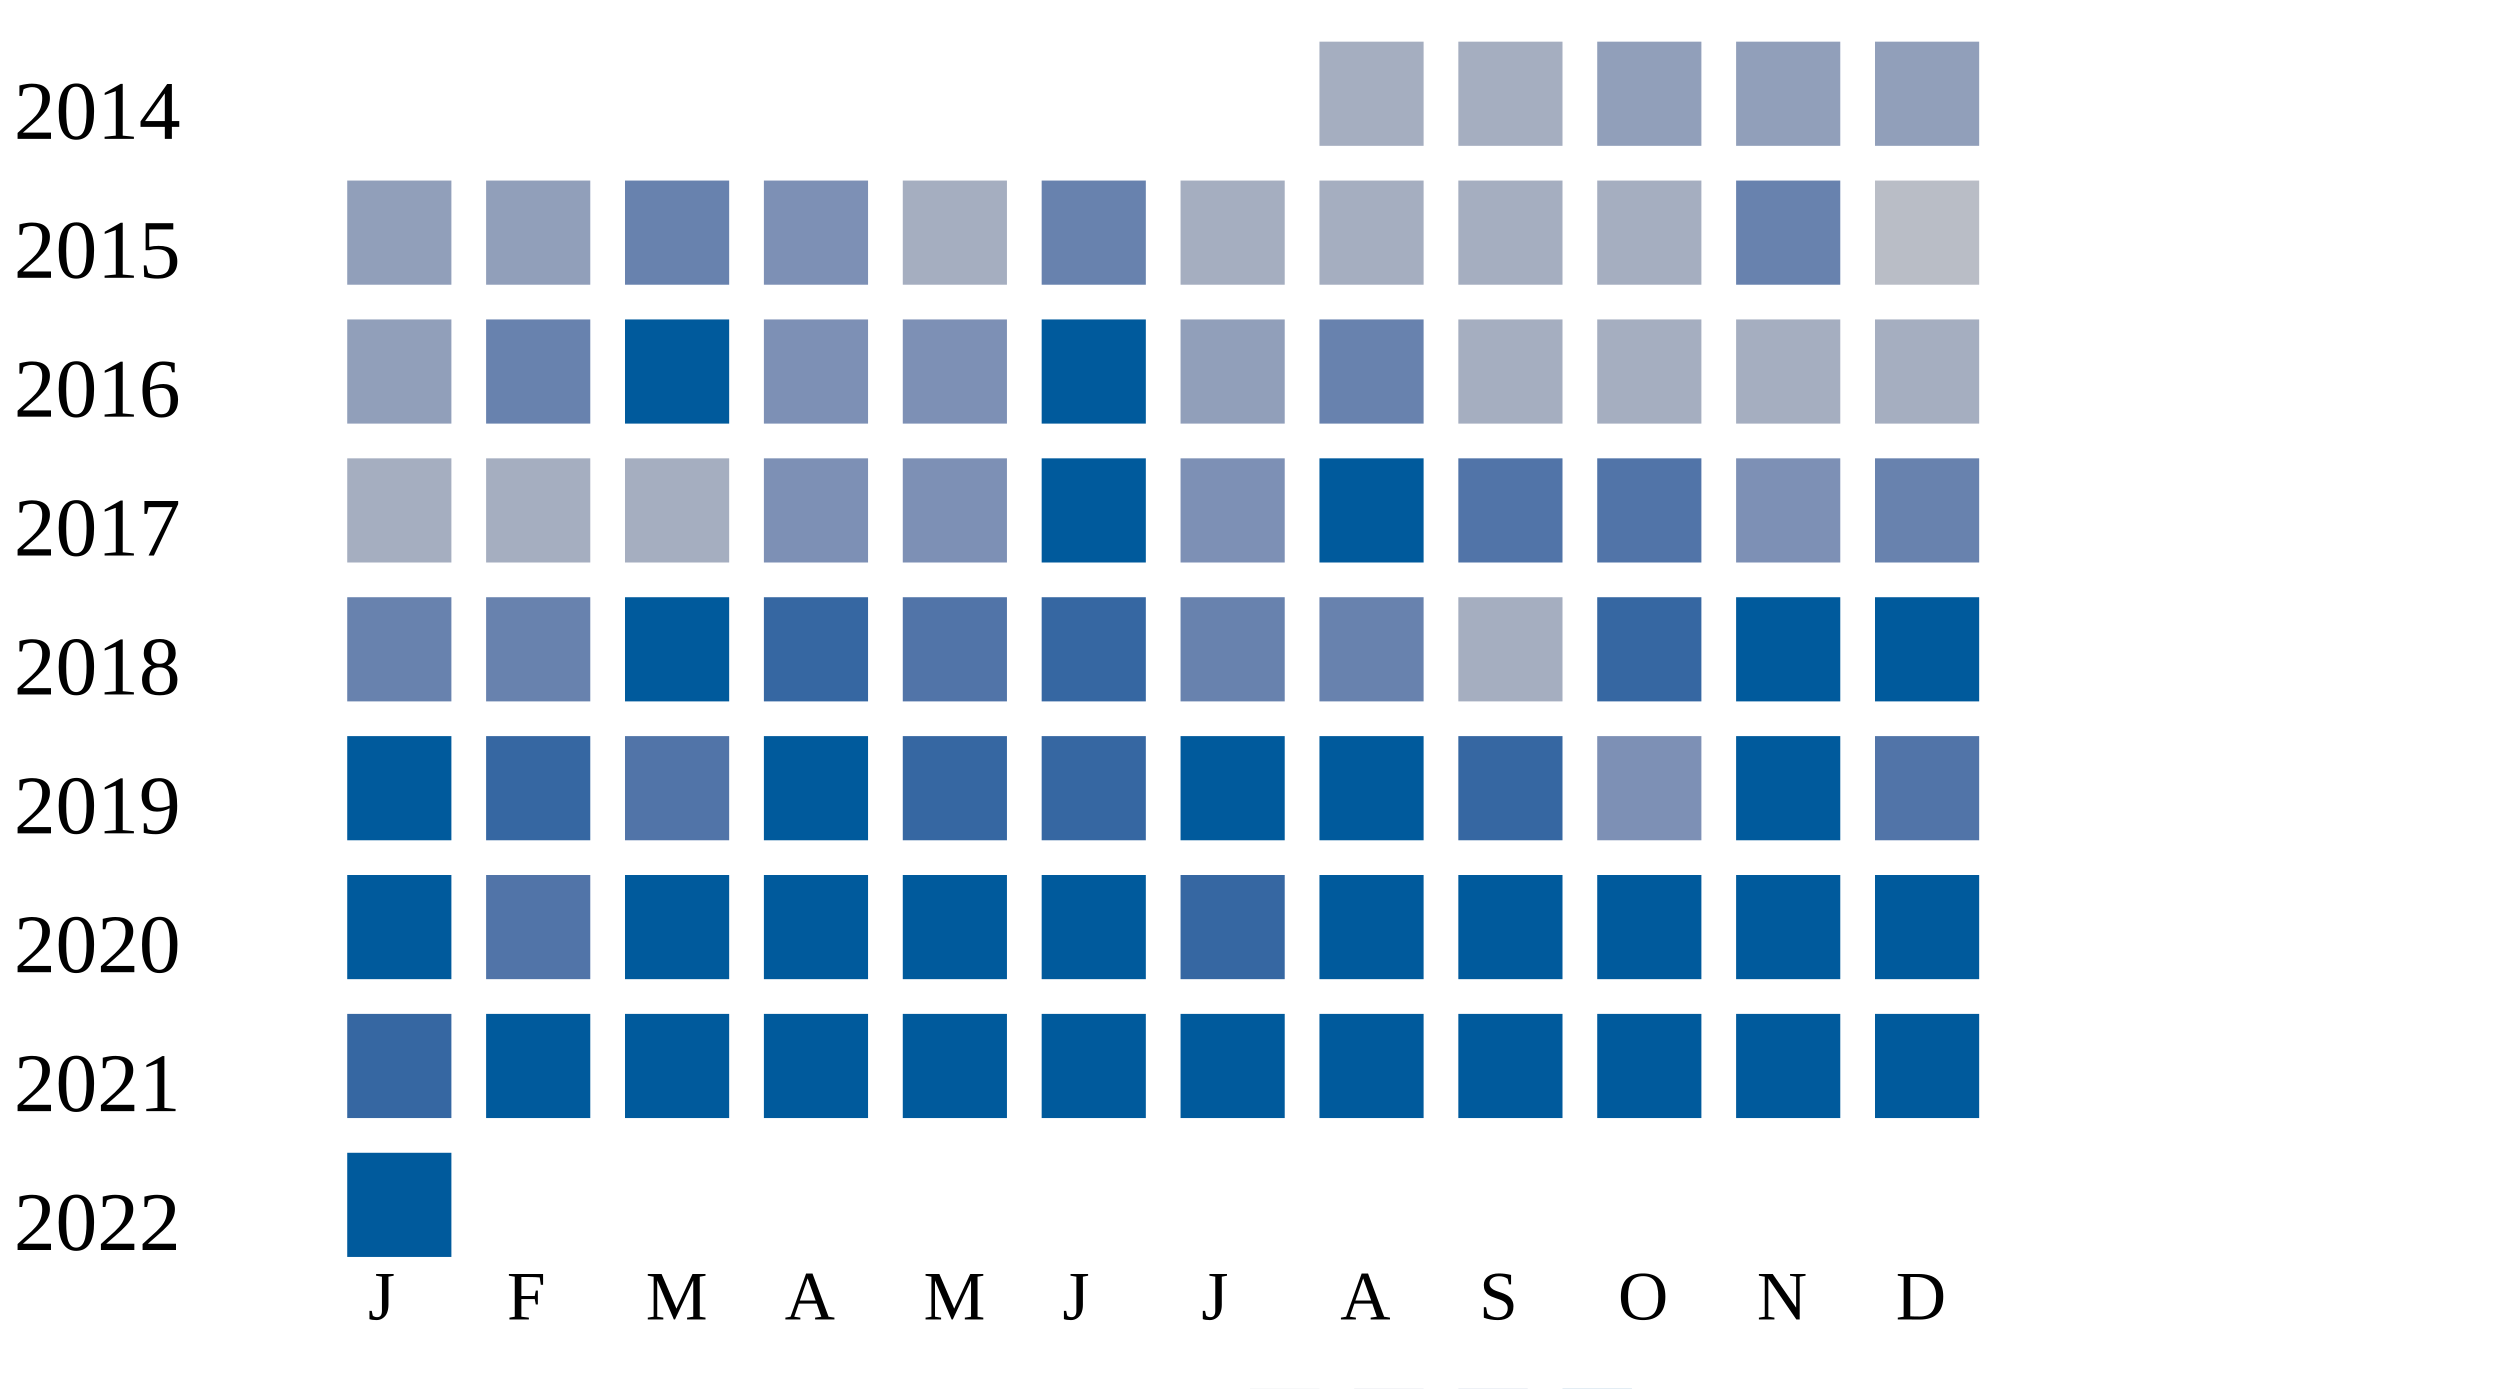
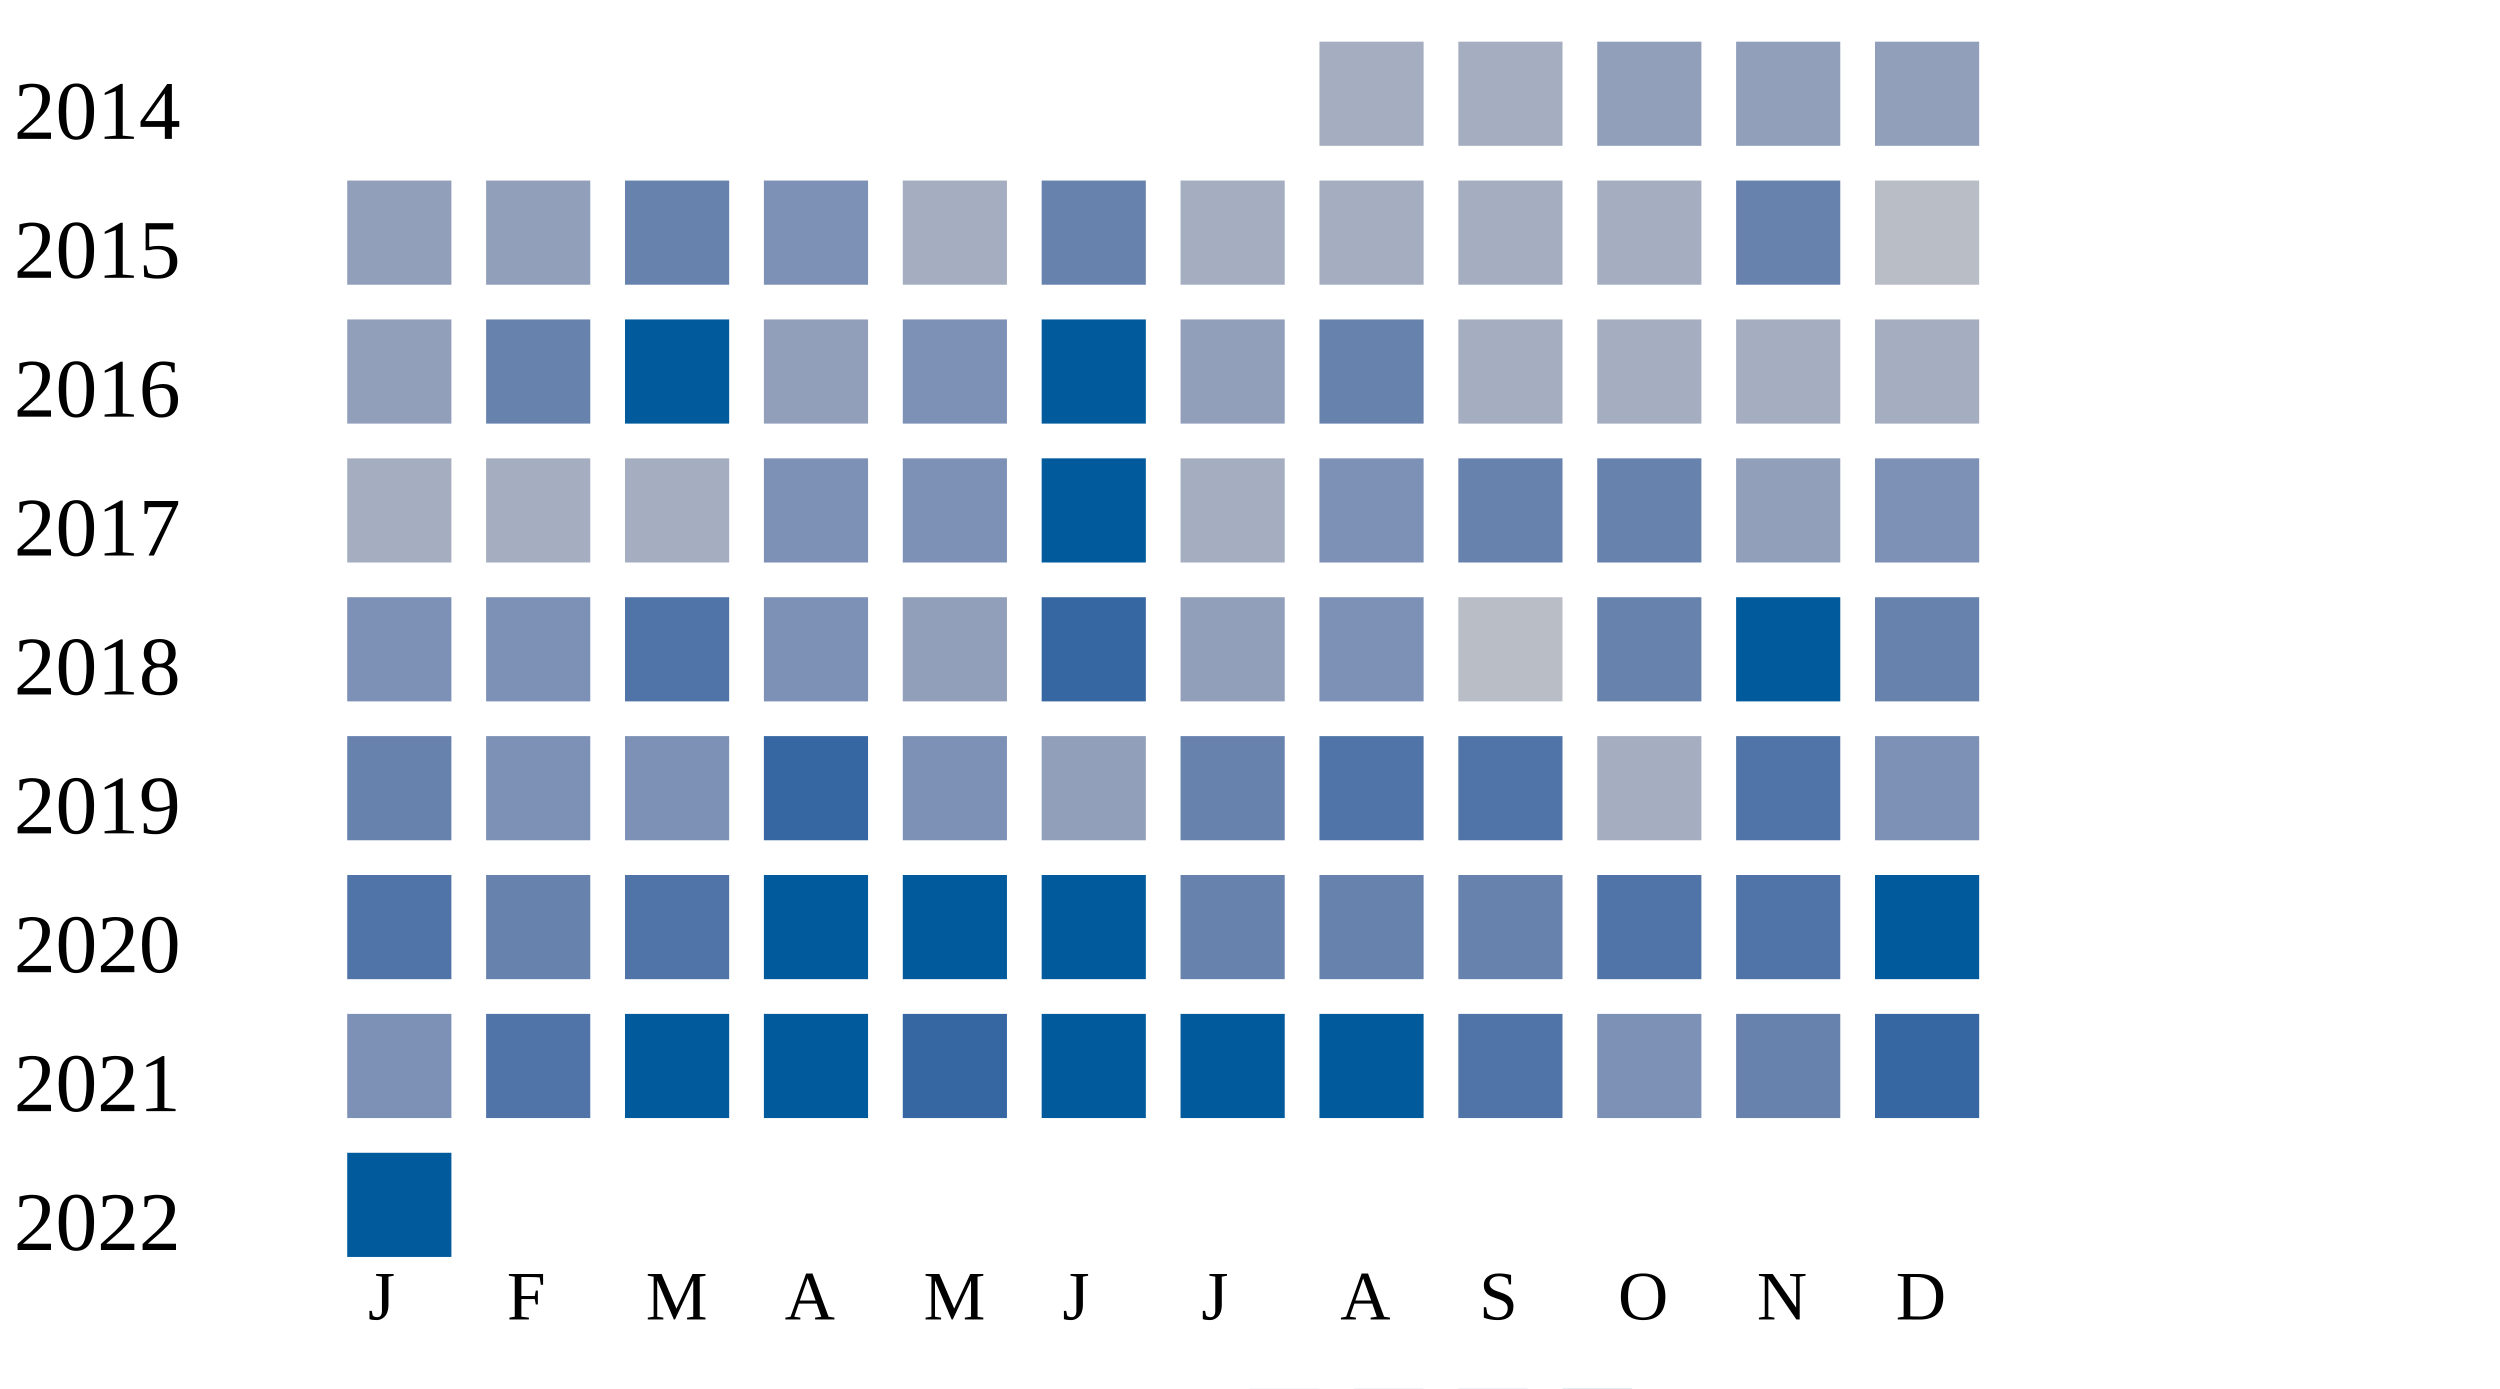
<svg xmlns="http://www.w3.org/2000/svg" width="360" height="200">
  <g transform="translate(0 0)">
    <text x="2" y="20">2014</text>
    <rect x="190" y="6" width="15" height="15" fill="#a5aec0" />
    <rect x="210" y="6" width="15" height="15" fill="#a5aec0" />
    <rect x="230" y="6" width="15" height="15" fill="#919fba" />
    <rect x="250" y="6" width="15" height="15" fill="#919fba" />
    <rect x="270" y="6" width="15" height="15" fill="#919fba" />
  </g>
  <g transform="translate(0 20)">
    <text x="2" y="20">2015</text>
    <rect x="50" y="6" width="15" height="15" fill="#919fba" />
    <rect x="70" y="6" width="15" height="15" fill="#919fba" />
    <rect x="90" y="6" width="15" height="15" fill="#6882ae" />
    <rect x="110" y="6" width="15" height="15" fill="#7d90b5" />
    <rect x="130" y="6" width="15" height="15" fill="#a5aec0" />
    <rect x="150" y="6" width="15" height="15" fill="#6882ae" />
    <rect x="170" y="6" width="15" height="15" fill="#a5aec0" />
    <rect x="190" y="6" width="15" height="15" fill="#a5aec0" />
    <rect x="210" y="6" width="15" height="15" fill="#a5aec0" />
    <rect x="230" y="6" width="15" height="15" fill="#a5aec0" />
    <rect x="250" y="6" width="15" height="15" fill="#6882ae" />
    <rect x="270" y="6" width="15" height="15" fill="#b9bdc6" />
  </g>
  <g transform="translate(0 40)">
    <text x="2" y="20">2016</text>
    <rect x="50" y="6" width="15" height="15" fill="#919fba" />
    <rect x="70" y="6" width="15" height="15" fill="#6882ae" />
    <rect x="90" y="6" width="15" height="15" fill="#005a9c" />
-     <rect x="110" y="6" width="15" height="15" fill="#7d90b5" />
+     <rect x="110" y="6" width="15" height="15" fill="#919fba" />
    <rect x="130" y="6" width="15" height="15" fill="#7d90b5" />
    <rect x="150" y="6" width="15" height="15" fill="#005a9c" />
    <rect x="170" y="6" width="15" height="15" fill="#919fba" />
    <rect x="190" y="6" width="15" height="15" fill="#6882ae" />
    <rect x="210" y="6" width="15" height="15" fill="#a5aec0" />
    <rect x="230" y="6" width="15" height="15" fill="#a5aec0" />
    <rect x="250" y="6" width="15" height="15" fill="#a5aec0" />
    <rect x="270" y="6" width="15" height="15" fill="#a5aec0" />
  </g>
  <g transform="translate(0 60)">
    <text x="2" y="20">2017</text>
    <rect x="50" y="6" width="15" height="15" fill="#a5aec0" />
    <rect x="70" y="6" width="15" height="15" fill="#a5aec0" />
    <rect x="90" y="6" width="15" height="15" fill="#a5aec0" />
    <rect x="110" y="6" width="15" height="15" fill="#7d90b5" />
    <rect x="130" y="6" width="15" height="15" fill="#7d90b5" />
    <rect x="150" y="6" width="15" height="15" fill="#005a9c" />
-     <rect x="170" y="6" width="15" height="15" fill="#7d90b5" />
-     <rect x="190" y="6" width="15" height="15" fill="#005a9c" />
-     <rect x="210" y="6" width="15" height="15" fill="#5174a8" />
-     <rect x="230" y="6" width="15" height="15" fill="#5174a8" />
-     <rect x="250" y="6" width="15" height="15" fill="#7d90b5" />
-     <rect x="270" y="6" width="15" height="15" fill="#6882ae" />
+     <rect x="170" y="6" width="15" height="15" fill="#a5aec0" />
+     <rect x="190" y="6" width="15" height="15" fill="#7d90b5" />
+     <rect x="210" y="6" width="15" height="15" fill="#6882ae" />
+     <rect x="230" y="6" width="15" height="15" fill="#6882ae" />
+     <rect x="250" y="6" width="15" height="15" fill="#919fba" />
+     <rect x="270" y="6" width="15" height="15" fill="#7d90b5" />
  </g>
  <g transform="translate(0 80)">
    <text x="2" y="20">2018</text>
-     <rect x="50" y="6" width="15" height="15" fill="#6882ae" />
-     <rect x="70" y="6" width="15" height="15" fill="#6882ae" />
-     <rect x="90" y="6" width="15" height="15" fill="#005a9c" />
-     <rect x="110" y="6" width="15" height="15" fill="#3667a2" />
-     <rect x="130" y="6" width="15" height="15" fill="#5174a8" />
+     <rect x="50" y="6" width="15" height="15" fill="#7d90b5" />
+     <rect x="70" y="6" width="15" height="15" fill="#7d90b5" />
+     <rect x="90" y="6" width="15" height="15" fill="#5174a8" />
+     <rect x="110" y="6" width="15" height="15" fill="#7d90b5" />
+     <rect x="130" y="6" width="15" height="15" fill="#919fba" />
    <rect x="150" y="6" width="15" height="15" fill="#3667a2" />
-     <rect x="170" y="6" width="15" height="15" fill="#6882ae" />
-     <rect x="190" y="6" width="15" height="15" fill="#6882ae" />
-     <rect x="210" y="6" width="15" height="15" fill="#a5aec0" />
-     <rect x="230" y="6" width="15" height="15" fill="#3667a2" />
+     <rect x="170" y="6" width="15" height="15" fill="#919fba" />
+     <rect x="190" y="6" width="15" height="15" fill="#7d90b5" />
+     <rect x="210" y="6" width="15" height="15" fill="#b9bdc6" />
+     <rect x="230" y="6" width="15" height="15" fill="#6882ae" />
    <rect x="250" y="6" width="15" height="15" fill="#005a9c" />
-     <rect x="270" y="6" width="15" height="15" fill="#005a9c" />
+     <rect x="270" y="6" width="15" height="15" fill="#6882ae" />
  </g>
  <g transform="translate(0 100)">
    <text x="2" y="20">2019</text>
-     <rect x="50" y="6" width="15" height="15" fill="#005a9c" />
-     <rect x="70" y="6" width="15" height="15" fill="#3667a2" />
-     <rect x="90" y="6" width="15" height="15" fill="#5174a8" />
-     <rect x="110" y="6" width="15" height="15" fill="#005a9c" />
-     <rect x="130" y="6" width="15" height="15" fill="#3667a2" />
-     <rect x="150" y="6" width="15" height="15" fill="#3667a2" />
-     <rect x="170" y="6" width="15" height="15" fill="#005a9c" />
-     <rect x="190" y="6" width="15" height="15" fill="#005a9c" />
-     <rect x="210" y="6" width="15" height="15" fill="#3667a2" />
-     <rect x="230" y="6" width="15" height="15" fill="#7d90b5" />
-     <rect x="250" y="6" width="15" height="15" fill="#005a9c" />
-     <rect x="270" y="6" width="15" height="15" fill="#5174a8" />
+     <rect x="50" y="6" width="15" height="15" fill="#6882ae" />
+     <rect x="70" y="6" width="15" height="15" fill="#7d90b5" />
+     <rect x="90" y="6" width="15" height="15" fill="#7d90b5" />
+     <rect x="110" y="6" width="15" height="15" fill="#3667a2" />
+     <rect x="130" y="6" width="15" height="15" fill="#7d90b5" />
+     <rect x="150" y="6" width="15" height="15" fill="#919fba" />
+     <rect x="170" y="6" width="15" height="15" fill="#6882ae" />
+     <rect x="190" y="6" width="15" height="15" fill="#5174a8" />
+     <rect x="210" y="6" width="15" height="15" fill="#5174a8" />
+     <rect x="230" y="6" width="15" height="15" fill="#a5aec0" />
+     <rect x="250" y="6" width="15" height="15" fill="#5174a8" />
+     <rect x="270" y="6" width="15" height="15" fill="#7d90b5" />
  </g>
  <g transform="translate(0 120)">
    <text x="2" y="20">2020</text>
-     <rect x="50" y="6" width="15" height="15" fill="#005a9c" />
-     <rect x="70" y="6" width="15" height="15" fill="#5174a8" />
-     <rect x="90" y="6" width="15" height="15" fill="#005a9c" />
+     <rect x="50" y="6" width="15" height="15" fill="#5174a8" />
+     <rect x="70" y="6" width="15" height="15" fill="#6882ae" />
+     <rect x="90" y="6" width="15" height="15" fill="#5174a8" />
    <rect x="110" y="6" width="15" height="15" fill="#005a9c" />
    <rect x="130" y="6" width="15" height="15" fill="#005a9c" />
    <rect x="150" y="6" width="15" height="15" fill="#005a9c" />
-     <rect x="170" y="6" width="15" height="15" fill="#3667a2" />
-     <rect x="190" y="6" width="15" height="15" fill="#005a9c" />
-     <rect x="210" y="6" width="15" height="15" fill="#005a9c" />
-     <rect x="230" y="6" width="15" height="15" fill="#005a9c" />
-     <rect x="250" y="6" width="15" height="15" fill="#005a9c" />
+     <rect x="170" y="6" width="15" height="15" fill="#6882ae" />
+     <rect x="190" y="6" width="15" height="15" fill="#6882ae" />
+     <rect x="210" y="6" width="15" height="15" fill="#6882ae" />
+     <rect x="230" y="6" width="15" height="15" fill="#5174a8" />
+     <rect x="250" y="6" width="15" height="15" fill="#5174a8" />
    <rect x="270" y="6" width="15" height="15" fill="#005a9c" />
  </g>
  <g transform="translate(0 140)">
    <text x="2" y="20">2021</text>
-     <rect x="50" y="6" width="15" height="15" fill="#3667a2" />
-     <rect x="70" y="6" width="15" height="15" fill="#005a9c" />
+     <rect x="50" y="6" width="15" height="15" fill="#7d90b5" />
+     <rect x="70" y="6" width="15" height="15" fill="#5174a8" />
    <rect x="90" y="6" width="15" height="15" fill="#005a9c" />
    <rect x="110" y="6" width="15" height="15" fill="#005a9c" />
-     <rect x="130" y="6" width="15" height="15" fill="#005a9c" />
+     <rect x="130" y="6" width="15" height="15" fill="#3667a2" />
    <rect x="150" y="6" width="15" height="15" fill="#005a9c" />
    <rect x="170" y="6" width="15" height="15" fill="#005a9c" />
    <rect x="190" y="6" width="15" height="15" fill="#005a9c" />
-     <rect x="210" y="6" width="15" height="15" fill="#005a9c" />
-     <rect x="230" y="6" width="15" height="15" fill="#005a9c" />
-     <rect x="250" y="6" width="15" height="15" fill="#005a9c" />
-     <rect x="270" y="6" width="15" height="15" fill="#005a9c" />
+     <rect x="210" y="6" width="15" height="15" fill="#5174a8" />
+     <rect x="230" y="6" width="15" height="15" fill="#7d90b5" />
+     <rect x="250" y="6" width="15" height="15" fill="#6882ae" />
+     <rect x="270" y="6" width="15" height="15" fill="#3667a2" />
  </g>
  <g transform="translate(0 160)">
    <text x="2" y="20">2022</text>
    <rect x="50" y="6" width="15" height="15" fill="#005a9c" />
  </g>
  <text style="font-size: 10px; text-align: center" x="53" y="190">J</text>
  <text style="font-size: 10px; text-align: center" x="73" y="190">F</text>
  <text style="font-size: 10px; text-align: center" x="93" y="190">M</text>
  <text style="font-size: 10px; text-align: center" x="113" y="190">A</text>
  <text style="font-size: 10px; text-align: center" x="133" y="190">M</text>
  <text style="font-size: 10px; text-align: center" x="153" y="190">J</text>
  <text style="font-size: 10px; text-align: center" x="173" y="190">J</text>
  <text style="font-size: 10px; text-align: center" x="193" y="190">A</text>
  <text style="font-size: 10px; text-align: center" x="213" y="190">S</text>
  <text style="font-size: 10px; text-align: center" x="233" y="190">O</text>
  <text style="font-size: 10px; text-align: center" x="253" y="190">N</text>
  <text style="font-size: 10px; text-align: center" x="273" y="190">D</text>
  <text style="font-size: 10px;" x="155" y="209">Less</text>
  <rect fill="#b9bdc6" width="10" height="10" x="180" y="200" />
  <rect fill="#919fba" width="10" height="10" x="195" y="200" />
  <rect fill="#6882ae" width="10" height="10" x="210" y="200" />
  <rect fill="#005a9c" width="10" height="10" x="225" y="200" />
  <text x="240" y="209" style="font-size: 10px;">More</text>
</svg>
